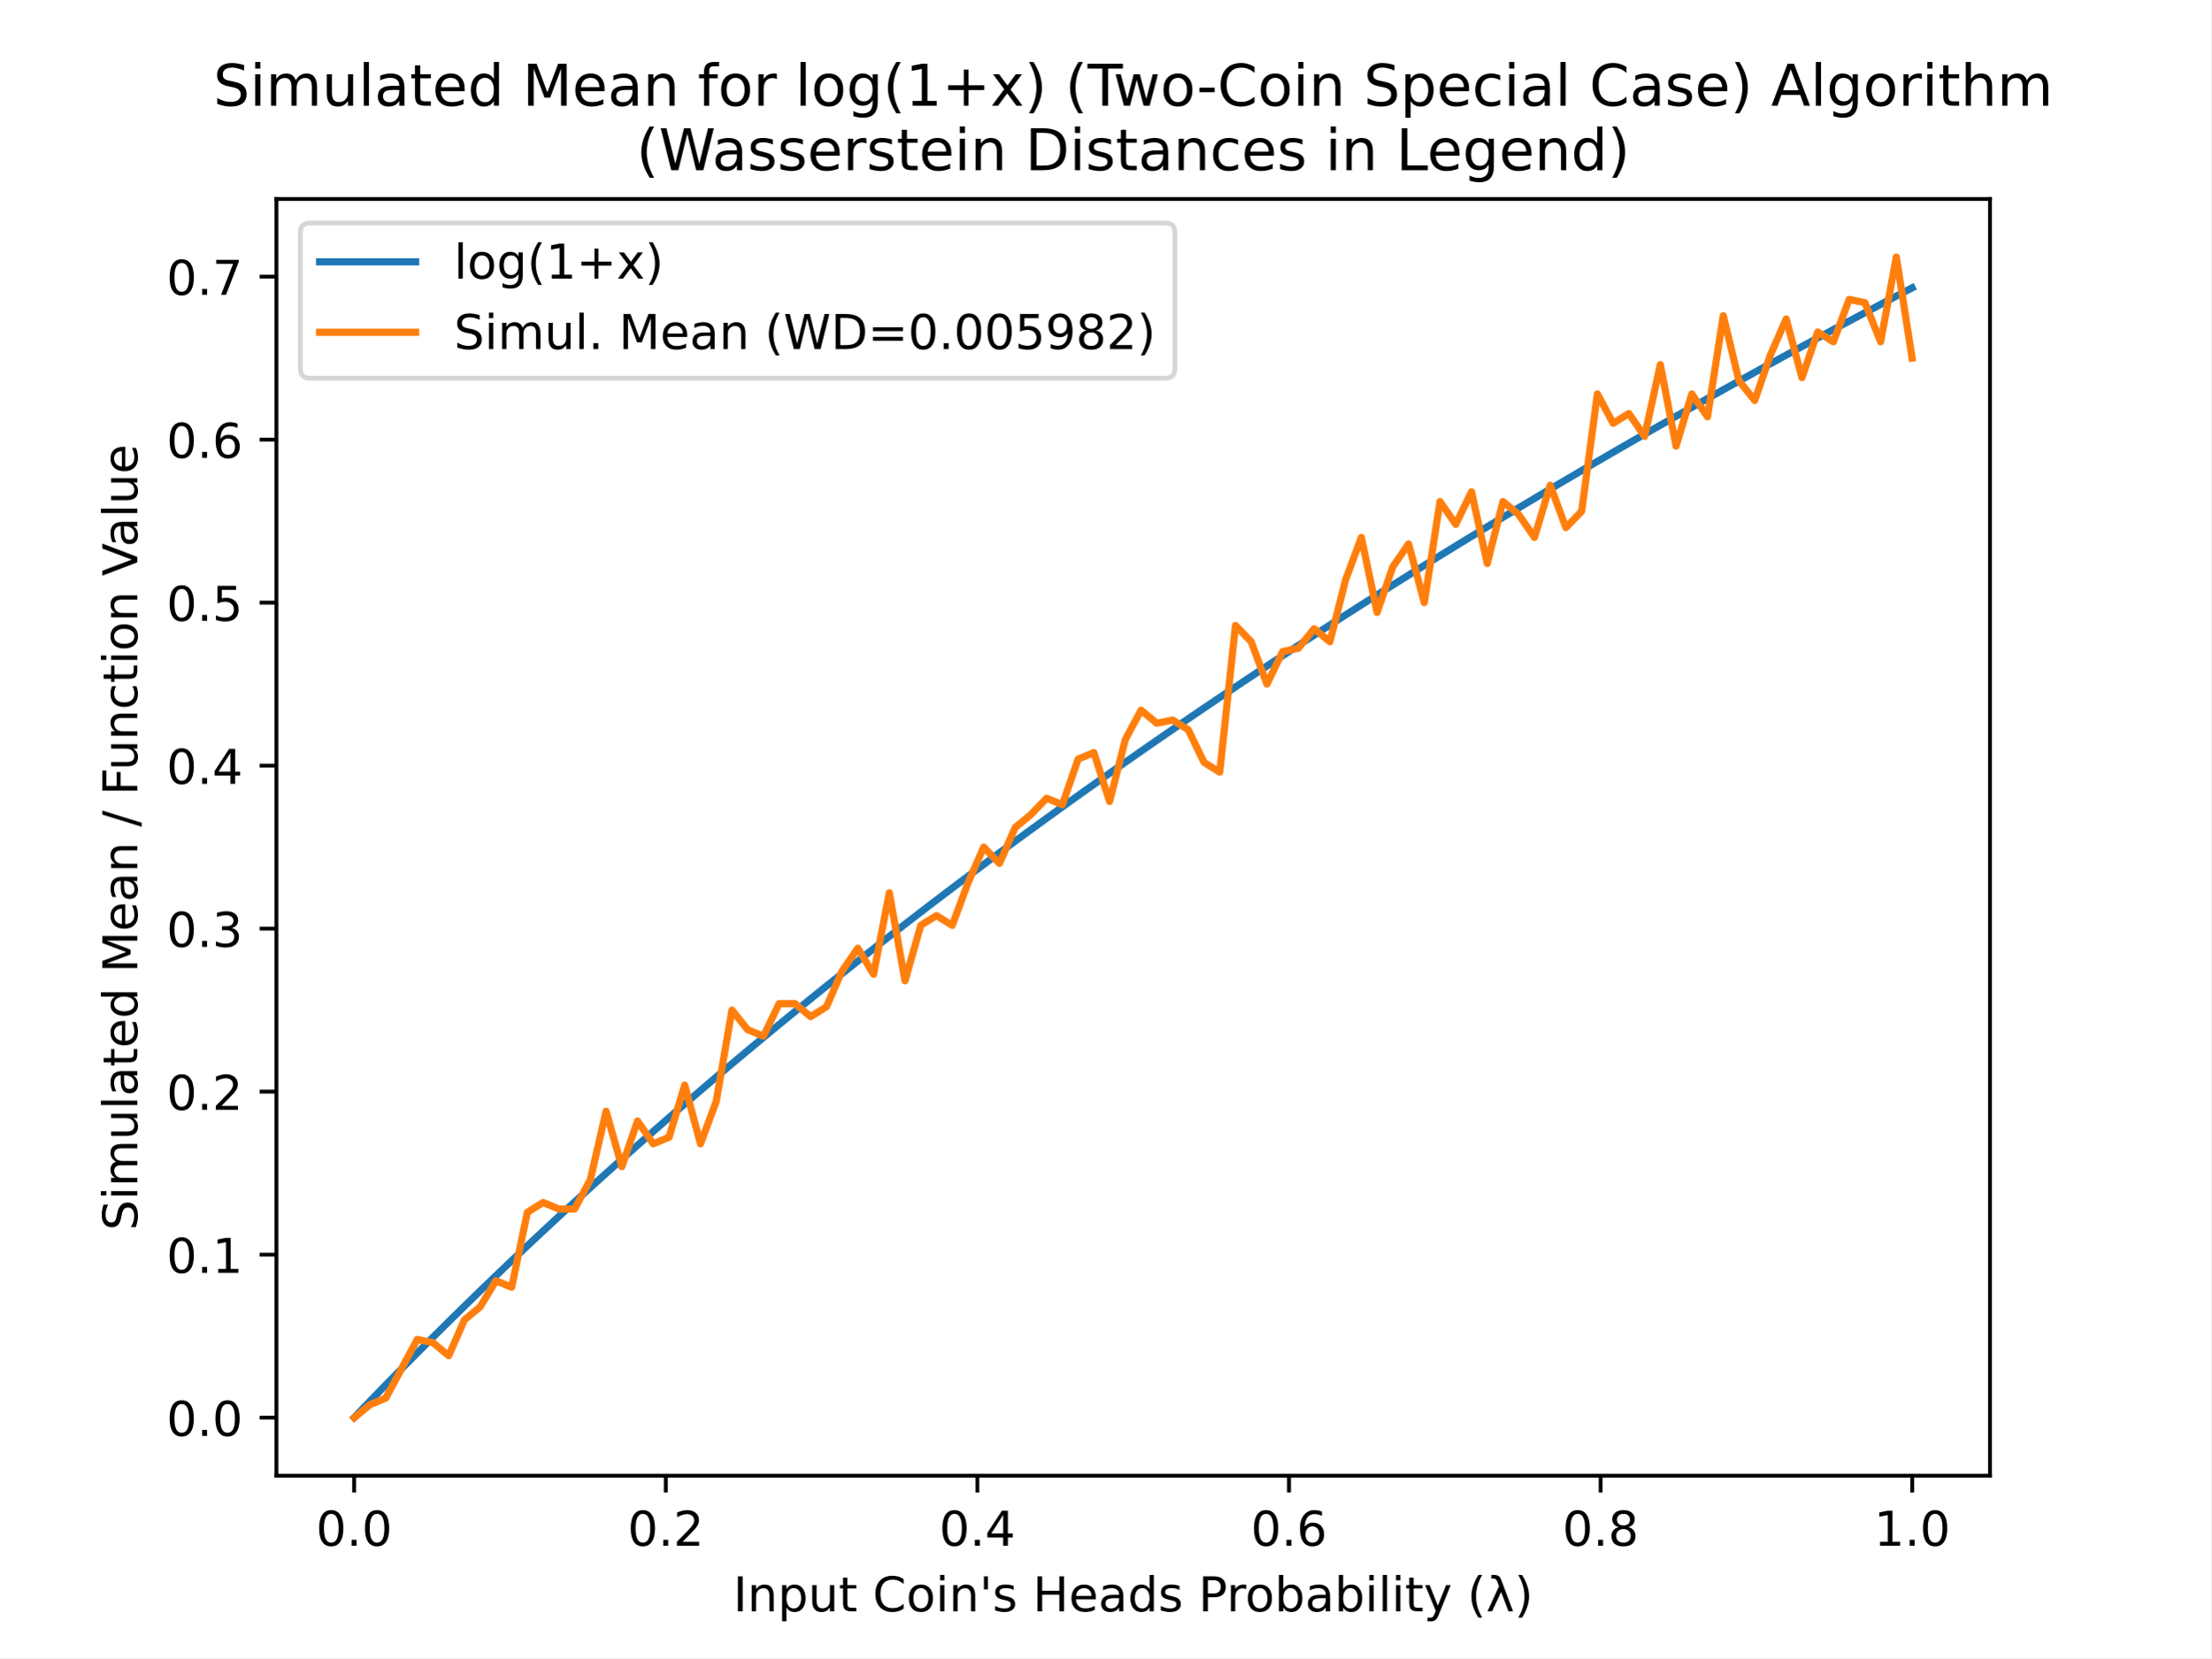
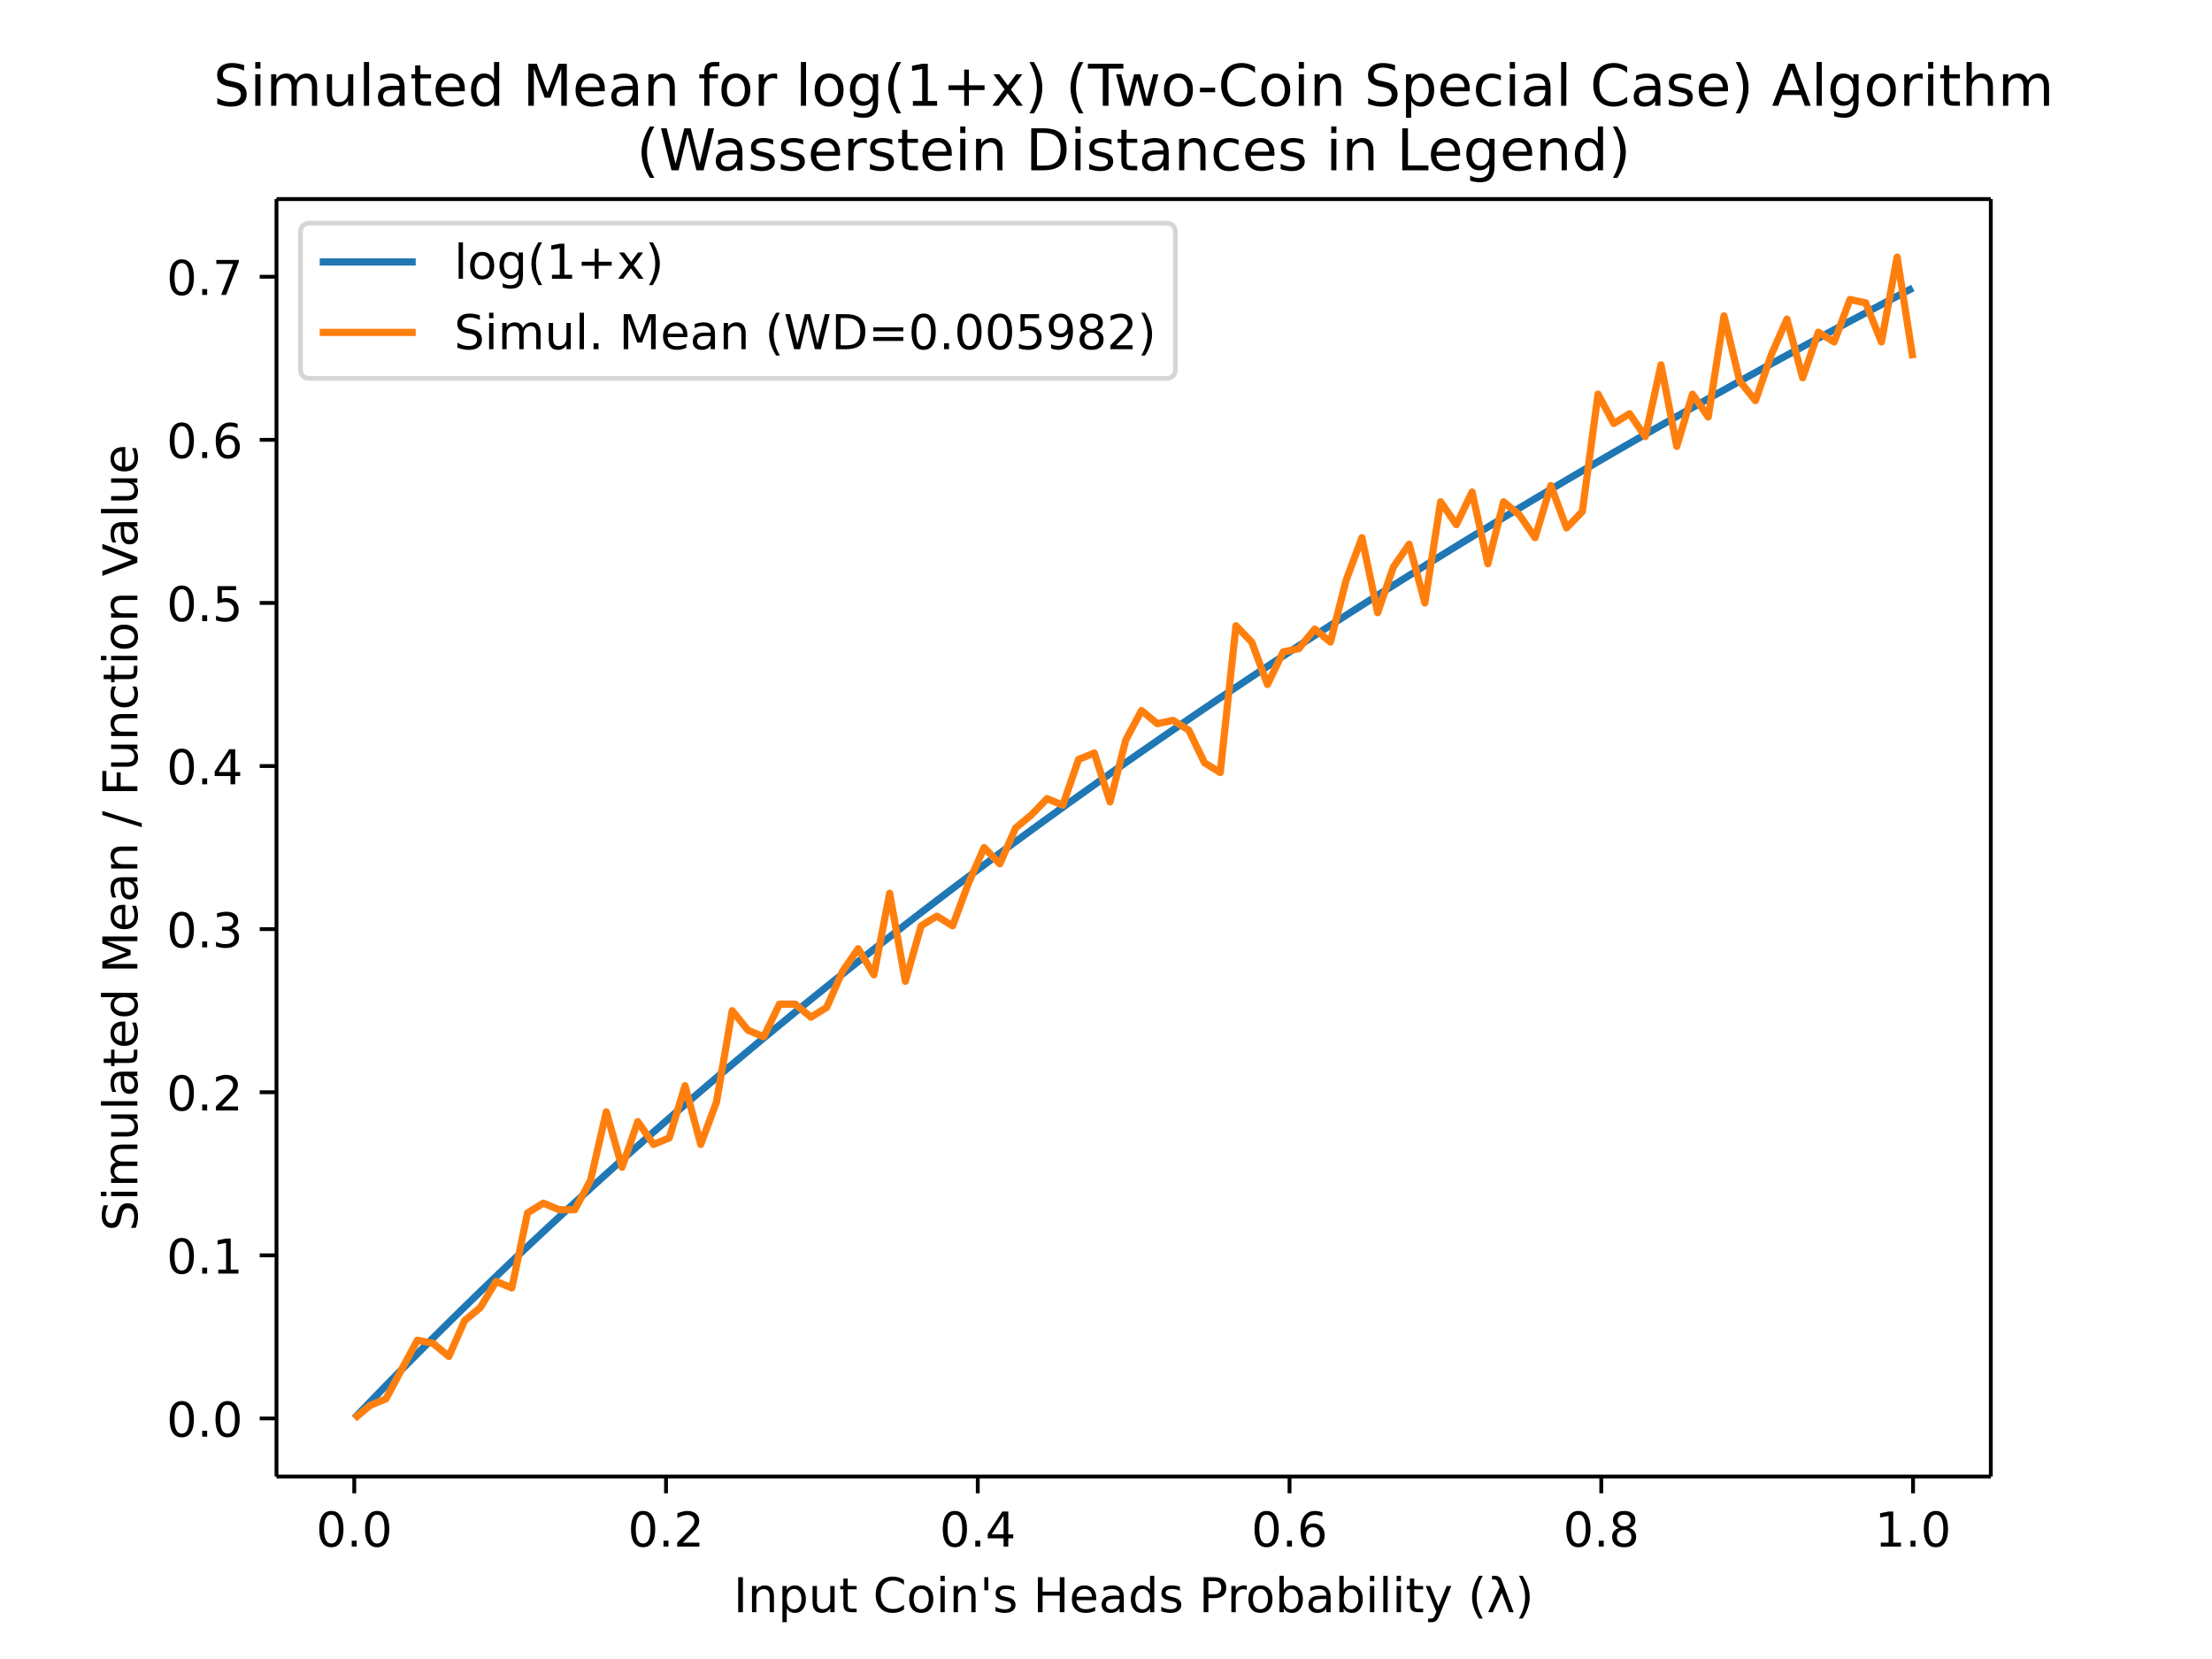
- <svg xmlns="http://www.w3.org/2000/svg" xmlns:xlink="http://www.w3.org/1999/xlink" height="345.6pt" version="1.1" viewBox="0 0 460.8 345.6" width="460.8pt">
+ <svg xmlns="http://www.w3.org/2000/svg" xmlns:xlink="http://www.w3.org/1999/xlink" height="460.8" viewBox="0 0 460.8 345.6" width="614.4">
  <defs>
-     <style type="text/css">
- *{stroke-linecap:butt;stroke-linejoin:round;}
-   </style>
+     <style>*{stroke-linecap:butt;stroke-linejoin:round}</style>
  </defs>
  <g id="figure_1">
-     <g id="patch_1">
-       <path d="M 0 345.6  L 460.8 345.6  L 460.8 0  L 0 0  z " style="fill:#ffffff;" />
-     </g>
+     <path d="M0 345.6h460.8V0H0z" fill="#fff" id="patch_1" />
    <g id="axes_1">
-       <g id="patch_2">
-         <path d="M 57.6 307.584  L 414.72 307.584  L 414.72 41.472  L 57.6 41.472  z " style="fill:#ffffff;" />
-       </g>
+       <path d="M57.6 307.584h357.12V41.472H57.6z" fill="#fff" id="patch_2" />
      <g id="matplotlib.axis_1">
        <g id="xtick_1">
          <g id="line2d_1">
            <defs>
-               <path d="M 0 0  L 0 3.5  " id="mdd6483763a" style="stroke:#000000;stroke-width:0.8;" />
+               <path d="M0 0v3.5" id="mdd6483763a" stroke="#000" stroke-width=".8" />
            </defs>
-             <g>
-               <use style="stroke:#000000;stroke-width:0.8;" x="73.8" xlink:href="#mdd6483763a" y="307.584" />
-             </g>
+             <use x="73.8" xlink:href="#mdd6483763a" y="307.584" stroke="#000" stroke-width=".8" />
          </g>
-           <g id="text_1">
-             <text style="font-family:DejaVu Sans;font-size:10px;font-style:normal;font-weight:normal;text-anchor:middle;" transform="rotate(-0, 73.80026, 322.1824)" x="73.8" y="322.182">0.0</text>
-           </g>
+           <text x="73.8" y="322.182" font-family="DejaVu Sans" font-size="10" font-weight="400" text-anchor="middle" id="text_1">0.0</text>
        </g>
        <g id="xtick_2">
-           <g id="line2d_2">
-             <g>
-               <use style="stroke:#000000;stroke-width:0.8;" x="138.744" xlink:href="#mdd6483763a" y="307.584" />
-             </g>
-           </g>
-           <g id="text_2">
-             <text style="font-family:DejaVu Sans;font-size:10px;font-style:normal;font-weight:normal;text-anchor:middle;" transform="rotate(-0, 138.7442, 322.1824)" x="138.744" y="322.182">0.2</text>
-           </g>
+           <use x="138.744" xlink:href="#mdd6483763a" y="307.584" stroke="#000" stroke-width=".8" id="line2d_2" />
+           <text x="138.744" y="322.182" font-family="DejaVu Sans" font-size="10" font-weight="400" text-anchor="middle" id="text_2">0.2</text>
        </g>
        <g id="xtick_3">
-           <g id="line2d_3">
-             <g>
-               <use style="stroke:#000000;stroke-width:0.8;" x="203.688" xlink:href="#mdd6483763a" y="307.584" />
-             </g>
-           </g>
-           <g id="text_3">
-             <text style="font-family:DejaVu Sans;font-size:10px;font-style:normal;font-weight:normal;text-anchor:middle;" transform="rotate(-0, 203.6881, 322.1824)" x="203.688" y="322.182">0.4</text>
-           </g>
+           <use x="203.688" xlink:href="#mdd6483763a" y="307.584" stroke="#000" stroke-width=".8" id="line2d_3" />
+           <text x="203.688" y="322.182" font-family="DejaVu Sans" font-size="10" font-weight="400" text-anchor="middle" id="text_3">0.4</text>
        </g>
        <g id="xtick_4">
-           <g id="line2d_4">
-             <g>
-               <use style="stroke:#000000;stroke-width:0.8;" x="268.632" xlink:href="#mdd6483763a" y="307.584" />
-             </g>
-           </g>
-           <g id="text_4">
-             <text style="font-family:DejaVu Sans;font-size:10px;font-style:normal;font-weight:normal;text-anchor:middle;" transform="rotate(-0, 268.6319, 322.1824)" x="268.632" y="322.182">0.6</text>
-           </g>
+           <use x="268.632" xlink:href="#mdd6483763a" y="307.584" stroke="#000" stroke-width=".8" id="line2d_4" />
+           <text x="268.632" y="322.182" font-family="DejaVu Sans" font-size="10" font-weight="400" text-anchor="middle" id="text_4">0.6</text>
        </g>
        <g id="xtick_5">
-           <g id="line2d_5">
-             <g>
-               <use style="stroke:#000000;stroke-width:0.8;" x="333.576" xlink:href="#mdd6483763a" y="307.584" />
-             </g>
-           </g>
-           <g id="text_5">
-             <text style="font-family:DejaVu Sans;font-size:10px;font-style:normal;font-weight:normal;text-anchor:middle;" transform="rotate(-0, 333.5758, 322.1824)" x="333.576" y="322.182">0.8</text>
-           </g>
+           <use x="333.576" xlink:href="#mdd6483763a" y="307.584" stroke="#000" stroke-width=".8" id="line2d_5" />
+           <text x="333.576" y="322.182" font-family="DejaVu Sans" font-size="10" font-weight="400" text-anchor="middle" id="text_5">0.8</text>
        </g>
        <g id="xtick_6">
-           <g id="line2d_6">
-             <g>
-               <use style="stroke:#000000;stroke-width:0.8;" x="398.52" xlink:href="#mdd6483763a" y="307.584" />
-             </g>
-           </g>
-           <g id="text_6">
-             <text style="font-family:DejaVu Sans;font-size:10px;font-style:normal;font-weight:normal;text-anchor:middle;" transform="rotate(-0, 398.5197, 322.1824)" x="398.52" y="322.182">1.0</text>
-           </g>
+           <use x="398.52" xlink:href="#mdd6483763a" y="307.584" stroke="#000" stroke-width=".8" id="line2d_6" />
+           <text x="398.52" y="322.182" font-family="DejaVu Sans" font-size="10" font-weight="400" text-anchor="middle" id="text_6">1.0</text>
        </g>
-         <g id="text_7">
-           <text style="font-family:DejaVu Sans;font-size:10px;font-style:normal;font-weight:normal;text-anchor:middle;" transform="rotate(-0, 236.16, 335.8606)" x="236.16" y="335.861">Input Coin's Heads Probability (λ)</text>
-         </g>
+         <text x="236.16" y="335.861" font-family="DejaVu Sans" font-size="10" font-weight="400" text-anchor="middle" id="text_7">Input Coin's Heads Probability (λ)</text>
      </g>
      <g id="matplotlib.axis_2">
        <g id="ytick_1">
          <g id="line2d_7">
            <defs>
-               <path d="M 0 0  L -3.5 0  " id="me0ab2648c8" style="stroke:#000000;stroke-width:0.8;" />
+               <path d="M0 0h-3.5" id="me0ab2648c8" stroke="#000" stroke-width=".8" />
            </defs>
-             <g>
-               <use style="stroke:#000000;stroke-width:0.8;" x="57.6" xlink:href="#me0ab2648c8" y="295.488" />
-             </g>
+             <use x="57.6" xlink:href="#me0ab2648c8" y="295.488" stroke="#000" stroke-width=".8" />
          </g>
-           <g id="text_8">
-             <text style="font-family:DejaVu Sans;font-size:10px;font-style:normal;font-weight:normal;text-anchor:end;" transform="rotate(-0, 50.6, 299.2872)" x="50.6" y="299.287">0.0</text>
-           </g>
+           <text x="50.6" y="299.287" font-family="DejaVu Sans" font-size="10" font-weight="400" text-anchor="end" id="text_8">0.0</text>
        </g>
        <g id="ytick_2">
-           <g id="line2d_8">
-             <g>
-               <use style="stroke:#000000;stroke-width:0.8;" x="57.6" xlink:href="#me0ab2648c8" y="261.51" />
-             </g>
-           </g>
-           <g id="text_9">
-             <text style="font-family:DejaVu Sans;font-size:10px;font-style:normal;font-weight:normal;text-anchor:end;" transform="rotate(-0, 50.6, 265.3097)" x="50.6" y="265.31">0.1</text>
-           </g>
+           <use x="57.6" xlink:href="#me0ab2648c8" y="261.51" stroke="#000" stroke-width=".8" id="line2d_8" />
+           <text x="50.6" y="265.31" font-family="DejaVu Sans" font-size="10" font-weight="400" text-anchor="end" id="text_9">0.1</text>
        </g>
        <g id="ytick_3">
-           <g id="line2d_9">
-             <g>
-               <use style="stroke:#000000;stroke-width:0.8;" x="57.6" xlink:href="#me0ab2648c8" y="227.533" />
-             </g>
-           </g>
-           <g id="text_10">
-             <text style="font-family:DejaVu Sans;font-size:10px;font-style:normal;font-weight:normal;text-anchor:end;" transform="rotate(-0, 50.6, 231.3322)" x="50.6" y="231.332">0.2</text>
-           </g>
+           <use x="57.6" xlink:href="#me0ab2648c8" y="227.533" stroke="#000" stroke-width=".8" id="line2d_9" />
+           <text x="50.6" y="231.332" font-family="DejaVu Sans" font-size="10" font-weight="400" text-anchor="end" id="text_10">0.2</text>
        </g>
        <g id="ytick_4">
-           <g id="line2d_10">
-             <g>
-               <use style="stroke:#000000;stroke-width:0.8;" x="57.6" xlink:href="#me0ab2648c8" y="193.555" />
-             </g>
-           </g>
-           <g id="text_11">
-             <text style="font-family:DejaVu Sans;font-size:10px;font-style:normal;font-weight:normal;text-anchor:end;" transform="rotate(-0, 50.6, 197.3546)" x="50.6" y="197.355">0.3</text>
-           </g>
+           <use x="57.6" xlink:href="#me0ab2648c8" y="193.555" stroke="#000" stroke-width=".8" id="line2d_10" />
+           <text x="50.6" y="197.355" font-family="DejaVu Sans" font-size="10" font-weight="400" text-anchor="end" id="text_11">0.3</text>
        </g>
        <g id="ytick_5">
-           <g id="line2d_11">
-             <g>
-               <use style="stroke:#000000;stroke-width:0.8;" x="57.6" xlink:href="#me0ab2648c8" y="159.578" />
-             </g>
-           </g>
-           <g id="text_12">
-             <text style="font-family:DejaVu Sans;font-size:10px;font-style:normal;font-weight:normal;text-anchor:end;" transform="rotate(-0, 50.6, 163.3771)" x="50.6" y="163.377">0.4</text>
-           </g>
+           <use x="57.6" xlink:href="#me0ab2648c8" y="159.578" stroke="#000" stroke-width=".8" id="line2d_11" />
+           <text x="50.6" y="163.377" font-family="DejaVu Sans" font-size="10" font-weight="400" text-anchor="end" id="text_12">0.4</text>
        </g>
        <g id="ytick_6">
-           <g id="line2d_12">
-             <g>
-               <use style="stroke:#000000;stroke-width:0.8;" x="57.6" xlink:href="#me0ab2648c8" y="125.6" />
-             </g>
-           </g>
-           <g id="text_13">
-             <text style="font-family:DejaVu Sans;font-size:10px;font-style:normal;font-weight:normal;text-anchor:end;" transform="rotate(-0, 50.6, 129.3996)" x="50.6" y="129.4">0.5</text>
-           </g>
+           <use x="57.6" xlink:href="#me0ab2648c8" y="125.6" stroke="#000" stroke-width=".8" id="line2d_12" />
+           <text x="50.6" y="129.4" font-family="DejaVu Sans" font-size="10" font-weight="400" text-anchor="end" id="text_13">0.5</text>
        </g>
        <g id="ytick_7">
-           <g id="line2d_13">
-             <g>
-               <use style="stroke:#000000;stroke-width:0.8;" x="57.6" xlink:href="#me0ab2648c8" y="91.623" />
-             </g>
-           </g>
-           <g id="text_14">
-             <text style="font-family:DejaVu Sans;font-size:10px;font-style:normal;font-weight:normal;text-anchor:end;" transform="rotate(-0, 50.6, 95.42205)" x="50.6" y="95.422">0.6</text>
-           </g>
+           <use x="57.6" xlink:href="#me0ab2648c8" y="91.623" stroke="#000" stroke-width=".8" id="line2d_13" />
+           <text x="50.6" y="95.422" font-family="DejaVu Sans" font-size="10" font-weight="400" text-anchor="end" id="text_14">0.6</text>
        </g>
        <g id="ytick_8">
-           <g id="line2d_14">
-             <g>
-               <use style="stroke:#000000;stroke-width:0.8;" x="57.6" xlink:href="#me0ab2648c8" y="57.645" />
-             </g>
-           </g>
-           <g id="text_15">
-             <text style="font-family:DejaVu Sans;font-size:10px;font-style:normal;font-weight:normal;text-anchor:end;" transform="rotate(-0, 50.6, 61.44452)" x="50.6" y="61.445">0.7</text>
-           </g>
+           <use x="57.6" xlink:href="#me0ab2648c8" y="57.645" stroke="#000" stroke-width=".8" id="line2d_14" />
+           <text x="50.6" y="61.445" font-family="DejaVu Sans" font-size="10" font-weight="400" text-anchor="end" id="text_15">0.7</text>
        </g>
-         <g id="text_16">
-           <text style="font-family:DejaVu Sans;font-size:10px;font-style:normal;font-weight:normal;text-anchor:middle;" transform="rotate(-90, 28.61719, 174.528)" x="28.617" y="174.528">Simulated Mean / Function Value</text>
-         </g>
+         <text transform="rotate(-90 28.617 174.528)" x="28.617" y="174.528" font-family="DejaVu Sans" font-size="10" font-weight="400" text-anchor="middle" id="text_16">Simulated Mean / Function Value</text>
      </g>
-       <g id="line2d_15">
-         <path clip-path="url(#p3b6a4140da)" d="M 73.833 295.454  L 77.112 292.04  L 80.391 288.66  L 83.671 285.314  L 86.95 282  L 90.229 278.718  L 93.509 275.467  L 96.788 272.248  L 100.067 269.058  L 103.347 265.898  L 106.626 262.767  L 109.905 259.665  L 113.185 256.591  L 116.464 253.545  L 119.743 250.525  L 123.023 247.532  L 126.302 244.566  L 129.581 241.625  L 132.861 238.709  L 136.14 235.818  L 139.42 232.951  L 142.699 230.109  L 145.978 227.29  L 149.258 224.494  L 152.537 221.721  L 155.816 218.97  L 159.096 216.242  L 162.375 213.535  L 165.654 210.85  L 168.934 208.185  L 172.213 205.542  L 175.492 202.919  L 178.772 200.316  L 182.051 197.732  L 185.33 195.168  L 188.61 192.624  L 191.889 190.098  L 195.168 187.591  L 198.448 185.103  L 201.727 182.632  L 205.006 180.179  L 208.286 177.744  L 211.565 175.326  L 214.844 172.925  L 218.124 170.542  L 221.403 168.174  L 224.682 165.823  L 227.962 163.489  L 231.241 161.17  L 234.52 158.867  L 237.8 156.579  L 241.079 154.307  L 244.358 152.05  L 247.638 149.807  L 250.917 147.58  L 254.196 145.367  L 257.476 143.168  L 260.755 140.983  L 264.034 138.812  L 267.314 136.656  L 270.593 134.512  L 273.872 132.382  L 277.152 130.266  L 280.431 128.162  L 283.71 126.072  L 286.99 123.994  L 290.269 121.929  L 293.548 119.876  L 296.828 117.836  L 300.107 115.808  L 303.386 113.792  L 306.666 111.787  L 309.945 109.795  L 313.224 107.814  L 316.504 105.845  L 319.783 103.887  L 323.062 101.94  L 326.342 100.004  L 329.621 98.079  L 332.9 96.165  L 336.18 94.262  L 339.459 92.37  L 342.739 90.488  L 346.018 88.616  L 349.297 86.754  L 352.577 84.903  L 355.856 83.062  L 359.135 81.23  L 362.415 79.409  L 365.694 77.597  L 368.973 75.795  L 372.253 74.002  L 375.532 72.219  L 378.811 70.445  L 382.091 68.68  L 385.37 66.924  L 388.649 65.177  L 391.929 63.44  L 395.208 61.711  L 398.487 59.991  " style="fill:none;stroke:#1f77b4;stroke-linecap:square;stroke-width:1.5;" />
-       </g>
-       <g id="line2d_16">
-         <path clip-path="url(#p3b6a4140da)" d="M 73.833 295.488  L 77.112 292.77  L 80.391 291.411  L 83.671 285.295  L 86.95 279.179  L 90.229 279.858  L 93.509 282.577  L 96.788 275.101  L 100.067 272.383  L 103.347 266.947  L 106.626 268.306  L 109.905 252.676  L 113.185 250.638  L 116.464 251.997  L 119.743 251.997  L 123.023 245.881  L 126.302 231.61  L 129.581 243.163  L 132.861 233.649  L 136.14 238.406  L 139.42 237.047  L 142.699 226.174  L 145.978 238.406  L 149.258 229.572  L 152.537 210.544  L 155.816 214.621  L 159.096 215.981  L 162.375 209.185  L 165.654 209.185  L 168.934 211.903  L 172.213 209.865  L 175.492 202.39  L 178.772 197.633  L 182.051 203.069  L 185.33 186.08  L 188.61 204.428  L 191.889 192.876  L 195.168 190.837  L 198.448 192.876  L 201.727 184.042  L 205.006 176.567  L 208.286 179.964  L 211.565 172.489  L 214.844 169.771  L 218.124 166.373  L 221.403 167.732  L 224.682 158.219  L 227.962 156.86  L 231.241 167.053  L 234.52 154.141  L 237.8 148.026  L 241.079 150.744  L 244.358 150.064  L 247.638 152.103  L 250.917 158.898  L 254.196 160.937  L 257.476 130.357  L 260.755 133.755  L 264.034 142.589  L 267.314 135.794  L 270.593 135.114  L 273.872 131.037  L 277.152 133.755  L 280.431 120.844  L 283.71 112.009  L 286.99 127.639  L 290.269 118.125  L 293.548 113.368  L 296.828 125.6  L 300.107 104.534  L 303.386 109.291  L 306.666 102.496  L 309.945 117.446  L 313.224 104.534  L 316.504 107.252  L 319.783 112.009  L 323.062 101.137  L 326.342 109.971  L 329.621 106.573  L 332.9 82.109  L 336.18 88.225  L 339.459 86.186  L 342.739 90.943  L 346.018 75.993  L 349.297 92.982  L 352.577 82.109  L 355.856 86.866  L 359.135 65.8  L 362.415 79.391  L 365.694 83.468  L 368.973 73.955  L 372.253 66.479  L 375.532 78.711  L 378.811 69.198  L 382.091 71.236  L 385.37 62.402  L 388.649 63.082  L 391.929 71.236  L 395.208 53.568  L 398.487 74.634  " style="fill:none;stroke:#ff7f0e;stroke-linecap:square;stroke-width:1.5;" />
-       </g>
-       <g id="patch_3">
-         <path d="M 57.6 307.584  L 57.6 41.472  " style="fill:none;stroke:#000000;stroke-linecap:square;stroke-linejoin:miter;stroke-width:0.8;" />
-       </g>
-       <g id="patch_4">
-         <path d="M 414.72 307.584  L 414.72 41.472  " style="fill:none;stroke:#000000;stroke-linecap:square;stroke-linejoin:miter;stroke-width:0.8;" />
-       </g>
-       <g id="patch_5">
-         <path d="M 57.6 307.584  L 414.72 307.584  " style="fill:none;stroke:#000000;stroke-linecap:square;stroke-linejoin:miter;stroke-width:0.8;" />
-       </g>
-       <g id="patch_6">
-         <path d="M 57.6 41.472  L 414.72 41.472  " style="fill:none;stroke:#000000;stroke-linecap:square;stroke-linejoin:miter;stroke-width:0.8;" />
-       </g>
-       <g id="text_17">
-         <text style="font-family:DejaVu Sans;font-size:12px;font-style:normal;font-weight:normal;" transform="translate(44.43844 22.03462)">Simulated Mean for log(1+x) (Two-Coin Special Case) Algorithm</text>
-         <text style="font-family:DejaVu Sans;font-size:12px;font-style:normal;font-weight:normal;" transform="translate(132.6094 35.472)">(Wasserstein Distances in Legend)</text>
+       <path clip-path="url(#p3b6a4140da)" d="M73.833 295.454l3.28-3.414 3.278-3.38 3.28-3.346L86.95 282l3.278-3.282 3.28-3.25 3.28-3.22 3.278-3.19 3.28-3.16 3.28-3.13 3.278-3.103 3.28-3.074 3.28-3.046 3.278-3.02 3.28-2.993 3.28-2.966 3.278-2.941 3.28-2.916 3.28-2.891 3.279-2.867 3.279-2.842 3.28-2.82 3.279-2.795 3.279-2.773 3.28-2.75 3.279-2.73 3.279-2.706 3.28-2.685 3.279-2.665 3.279-2.643 3.28-2.623 3.279-2.603 3.279-2.584 3.28-2.564 3.279-2.544 3.279-2.526 3.28-2.507 3.279-2.488 3.279-2.471 3.28-2.453 3.279-2.435 3.279-2.418 3.28-2.4 3.279-2.384 3.279-2.368 3.28-2.35 3.279-2.335 3.279-2.32 3.28-2.302 3.279-2.288 3.279-2.272 3.28-2.257 3.279-2.243 3.279-2.227 3.28-2.213 3.279-2.2 3.279-2.184 3.28-2.17 3.279-2.157 3.28-2.144 3.278-2.13 3.28-2.116 3.28-2.104 3.278-2.09 3.28-2.078 3.28-2.065 3.278-2.053 3.28-2.04 3.28-2.028 3.278-2.016 3.28-2.005 3.28-1.992 3.278-1.981 3.28-1.97 3.28-1.957 3.278-1.947 3.28-1.936 3.28-1.925 3.278-1.914 3.28-1.903 3.28-1.892 3.279-1.882 3.279-1.872 3.28-1.862 3.279-1.851 3.279-1.841 3.28-1.832 3.279-1.821 3.279-1.812 3.28-1.802 3.279-1.793 3.279-1.783 3.28-1.774 3.279-1.765 3.279-1.756 3.28-1.747 3.279-1.737 3.279-1.73 3.28-1.72" fill="none" stroke="#1f77b4" stroke-linecap="square" stroke-width="1.5" id="line2d_15" />
+       <path clip-path="url(#p3b6a4140da)" d="M73.833 295.488l3.28-2.718 3.278-1.36 3.28-6.115 3.28-6.116 3.278.68 3.28 2.718 3.28-7.476 3.278-2.718 3.28-5.436 3.28 1.359 3.278-15.63 3.28-2.038 3.28 1.359h3.278l3.28-6.116 3.28-14.27 3.278 11.552 3.28-9.514 3.28 4.757 3.279-1.36 3.279-10.872 3.28 12.232 3.279-8.834 3.279-19.028 3.28 4.077 3.279 1.36 3.279-6.796h3.28l3.279 2.718 3.279-2.038 3.28-7.475 3.279-4.757 3.279 5.436 3.28-16.989 3.279 18.348 3.279-11.552 3.28-2.039 3.279 2.039 3.279-8.834 3.28-7.475 3.279 3.397 3.279-7.475 3.28-2.718 3.279-3.398 3.279 1.36 3.28-9.514 3.279-1.36 3.279 10.194 3.28-12.912 3.279-6.115 3.279 2.718 3.28-.68 3.279 2.039 3.279 6.795 3.28 2.039 3.279-30.58 3.279 3.398 3.28 8.834 3.279-6.795 3.28-.68 3.278-4.077 3.28 2.718 3.28-12.911 3.278-8.835 3.28 15.63 3.28-9.514 3.278-4.757 3.28 12.232 3.28-21.066 3.278 4.757 3.28-6.795 3.28 14.95 3.278-12.912 3.28 2.718 3.28 4.757 3.278-10.872 3.28 8.834 3.28-3.398 3.278-24.464 3.28 6.116 3.28-2.039 3.279 4.757 3.279-14.95 3.28 16.989 3.279-10.873 3.279 4.757 3.28-21.066 3.279 13.59 3.279 4.078 3.28-9.513 3.279-7.476 3.279 12.232 3.28-9.513 3.279 2.038 3.279-8.834 3.28.68 3.279 8.154 3.279-17.668 3.28 21.066" fill="none" stroke="#ff7f0e" stroke-linecap="square" stroke-width="1.5" id="line2d_16" />
+       <path d="M57.6 307.584V41.472" fill="none" stroke="#000" stroke-linecap="square" stroke-width=".8" id="patch_3" />
+       <path d="M414.72 307.584V41.472" fill="none" stroke="#000" stroke-linecap="square" stroke-width=".8" id="patch_4" />
+       <path d="M57.6 307.584h357.12" fill="none" stroke="#000" stroke-linecap="square" stroke-width=".8" id="patch_5" />
+       <path d="M57.6 41.472h357.12" fill="none" stroke="#000" stroke-linecap="square" stroke-width=".8" id="patch_6" />
+       <g id="text_17" font-family="DejaVu Sans" font-size="12" font-weight="400">
+         <text transform="translate(44.438 22.035)">Simulated Mean for log(1+x) (Two-Coin Special Case) Algorithm</text>
+         <text transform="translate(132.61 35.472)">(Wasserstein Distances in Legend)</text>
      </g>
      <g id="legend_1">
-         <g id="patch_7">
-           <path d="M 64.6 78.828  L 242.85 78.828  Q 244.85 78.828 244.85 76.828  L 244.85 48.472  Q 244.85 46.472 242.85 46.472  L 64.6 46.472  Q 62.6 46.472 62.6 48.472  L 62.6 76.828  Q 62.6 78.828 64.6 78.828  z " style="fill:#ffffff;opacity:0.8;stroke:#cccccc;stroke-linejoin:miter;" />
-         </g>
-         <g id="line2d_17">
-           <path d="M 66.6 54.57  L 86.6 54.57  " style="fill:none;stroke:#1f77b4;stroke-linecap:square;stroke-width:1.5;" />
-         </g>
-         <g id="line2d_18" />
-         <g id="text_18">
-           <text style="font-family:DejaVu Sans;font-size:10px;font-style:normal;font-weight:normal;text-anchor:start;" transform="rotate(-0, 94.6, 58.07044)" x="94.6" y="58.07">log(1+x)</text>
-         </g>
-         <g id="line2d_19">
-           <path d="M 66.6 69.249  L 86.6 69.249  " style="fill:none;stroke:#ff7f0e;stroke-linecap:square;stroke-width:1.5;" />
-         </g>
-         <g id="line2d_20" />
-         <g id="text_19">
-           <text style="font-family:DejaVu Sans;font-size:10px;font-style:normal;font-weight:normal;text-anchor:start;" transform="rotate(-0, 94.6, 72.74856)" x="94.6" y="72.749">Simul. Mean (WD=0.005982)</text>
-         </g>
+         <path d="M64.6 78.828h178.25q2 0 2-2V48.472q0-2-2-2H64.6q-2 0-2 2v28.356q0 2 2 2z" fill="#fff" opacity=".8" stroke="#ccc" id="patch_7" />
+         <path d="M66.6 54.57h20" fill="none" stroke="#1f77b4" stroke-linecap="square" stroke-width="1.5" id="line2d_17" />
+         <text x="94.6" y="58.07" font-family="DejaVu Sans" font-size="10" font-weight="400" id="text_18">log(1+x)</text>
+         <path d="M66.6 69.249h20" fill="none" stroke="#ff7f0e" stroke-linecap="square" stroke-width="1.5" id="line2d_19" />
+         <text x="94.6" y="72.749" font-family="DejaVu Sans" font-size="10" font-weight="400" id="text_19">Simul. Mean (WD=0.005982)</text>
      </g>
    </g>
  </g>
  <defs>
    <clipPath id="p3b6a4140da">
-       <rect height="266.112" width="357.12" x="57.6" y="41.472" />
+       <path d="M57.6 41.472h357.12v266.112H57.6z" />
    </clipPath>
  </defs>
</svg>
